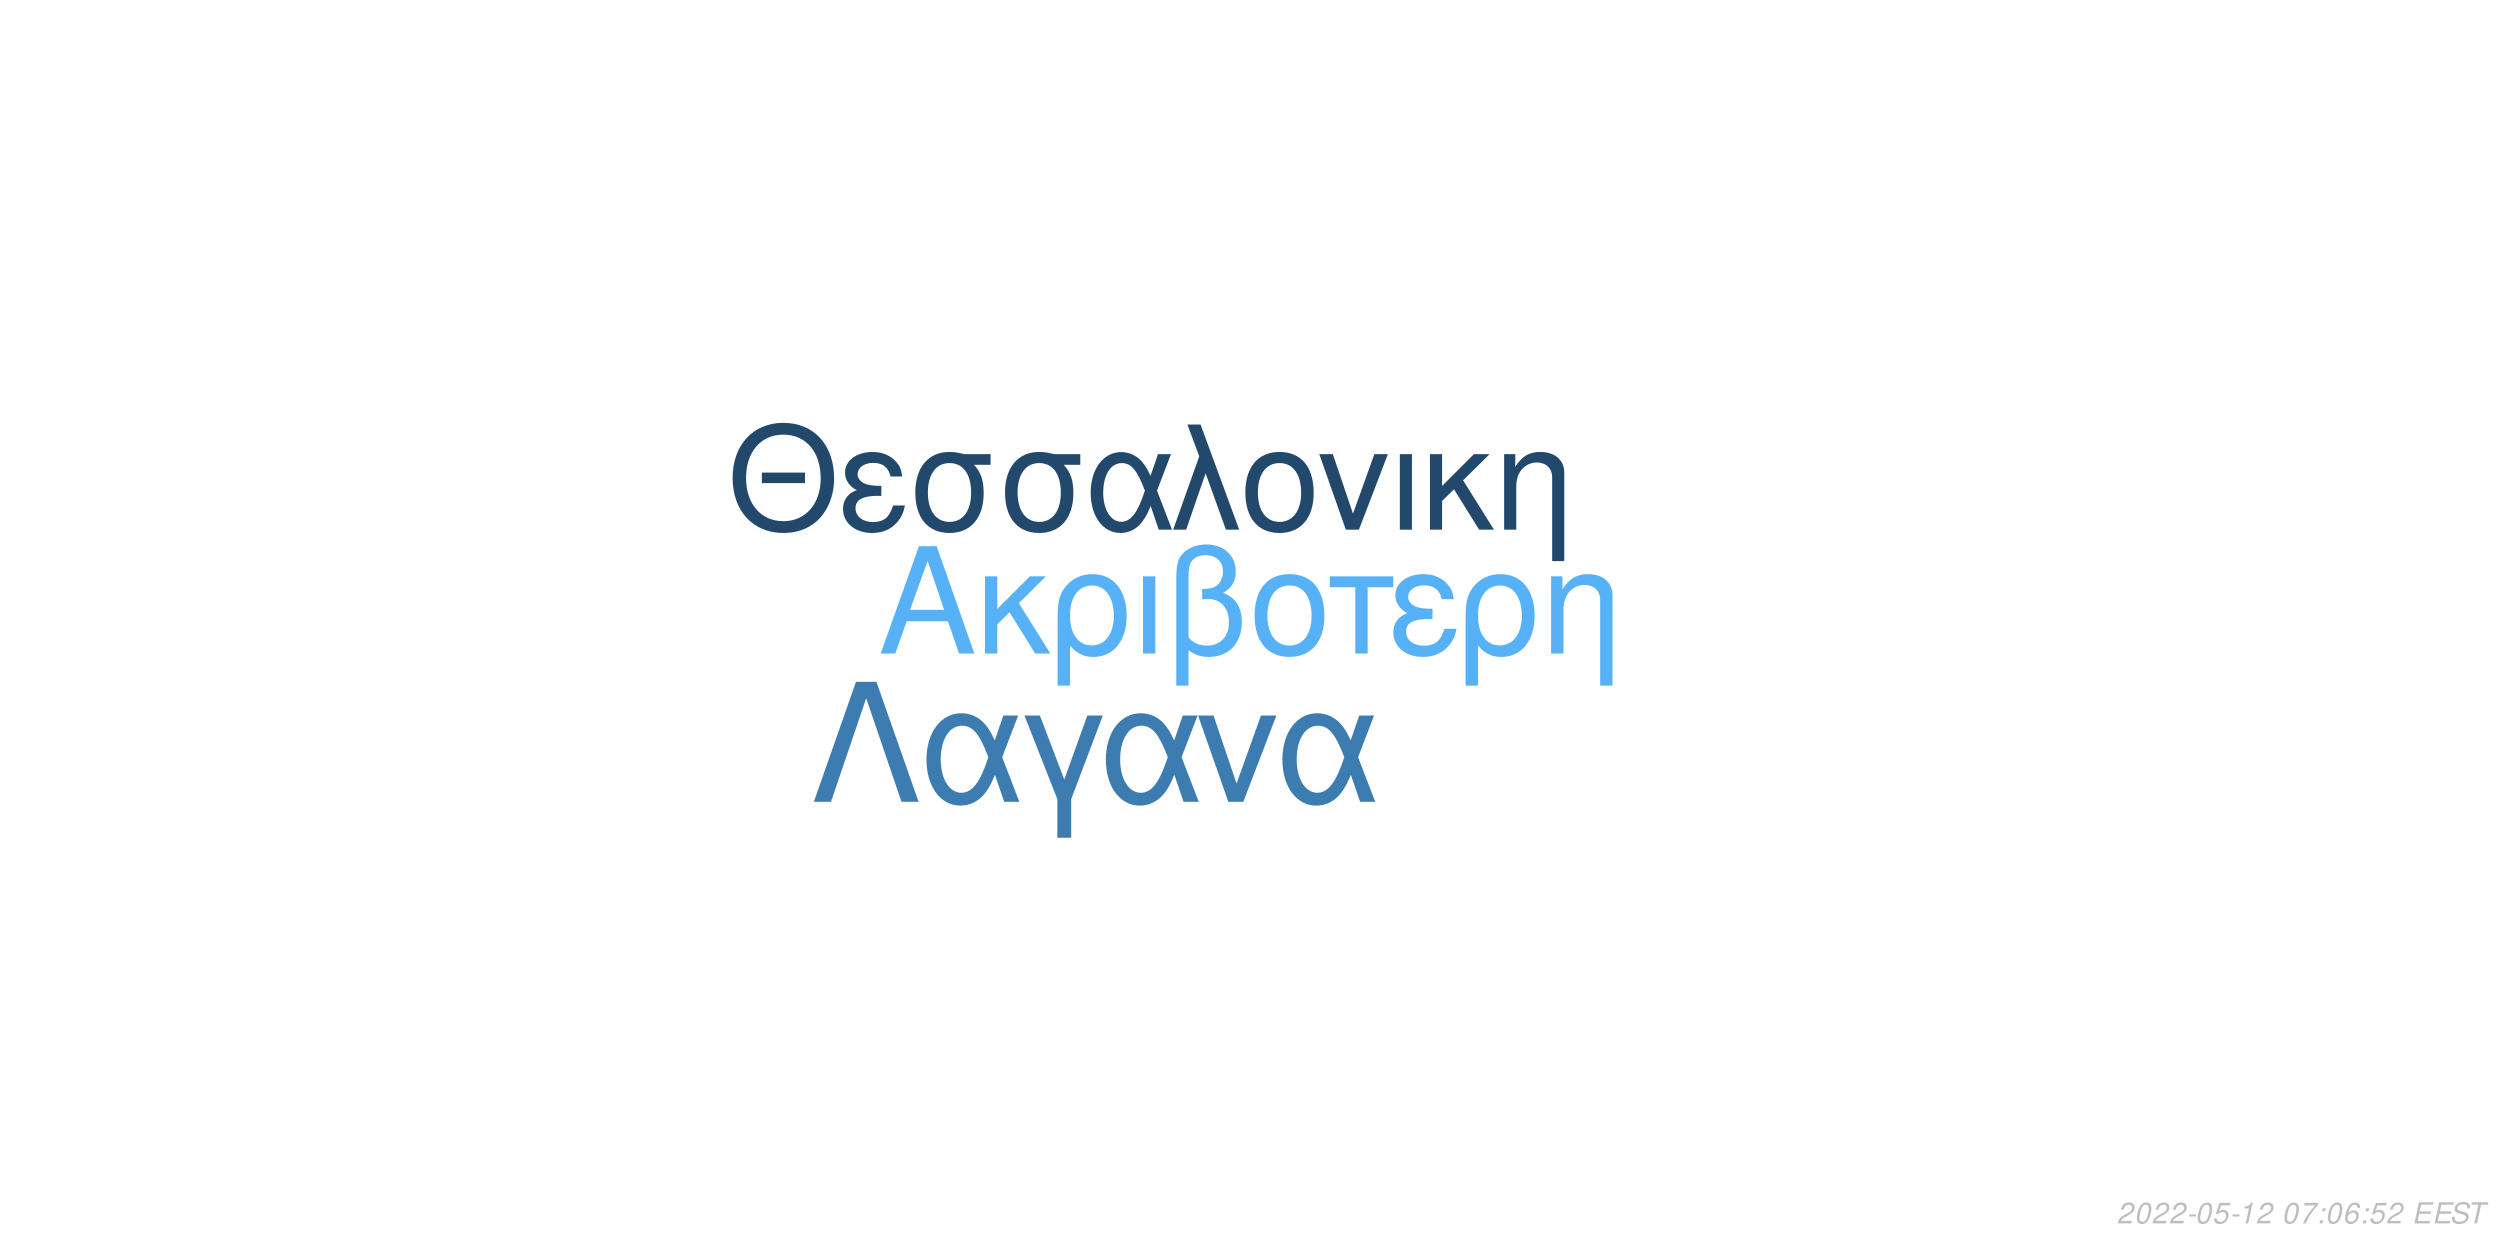
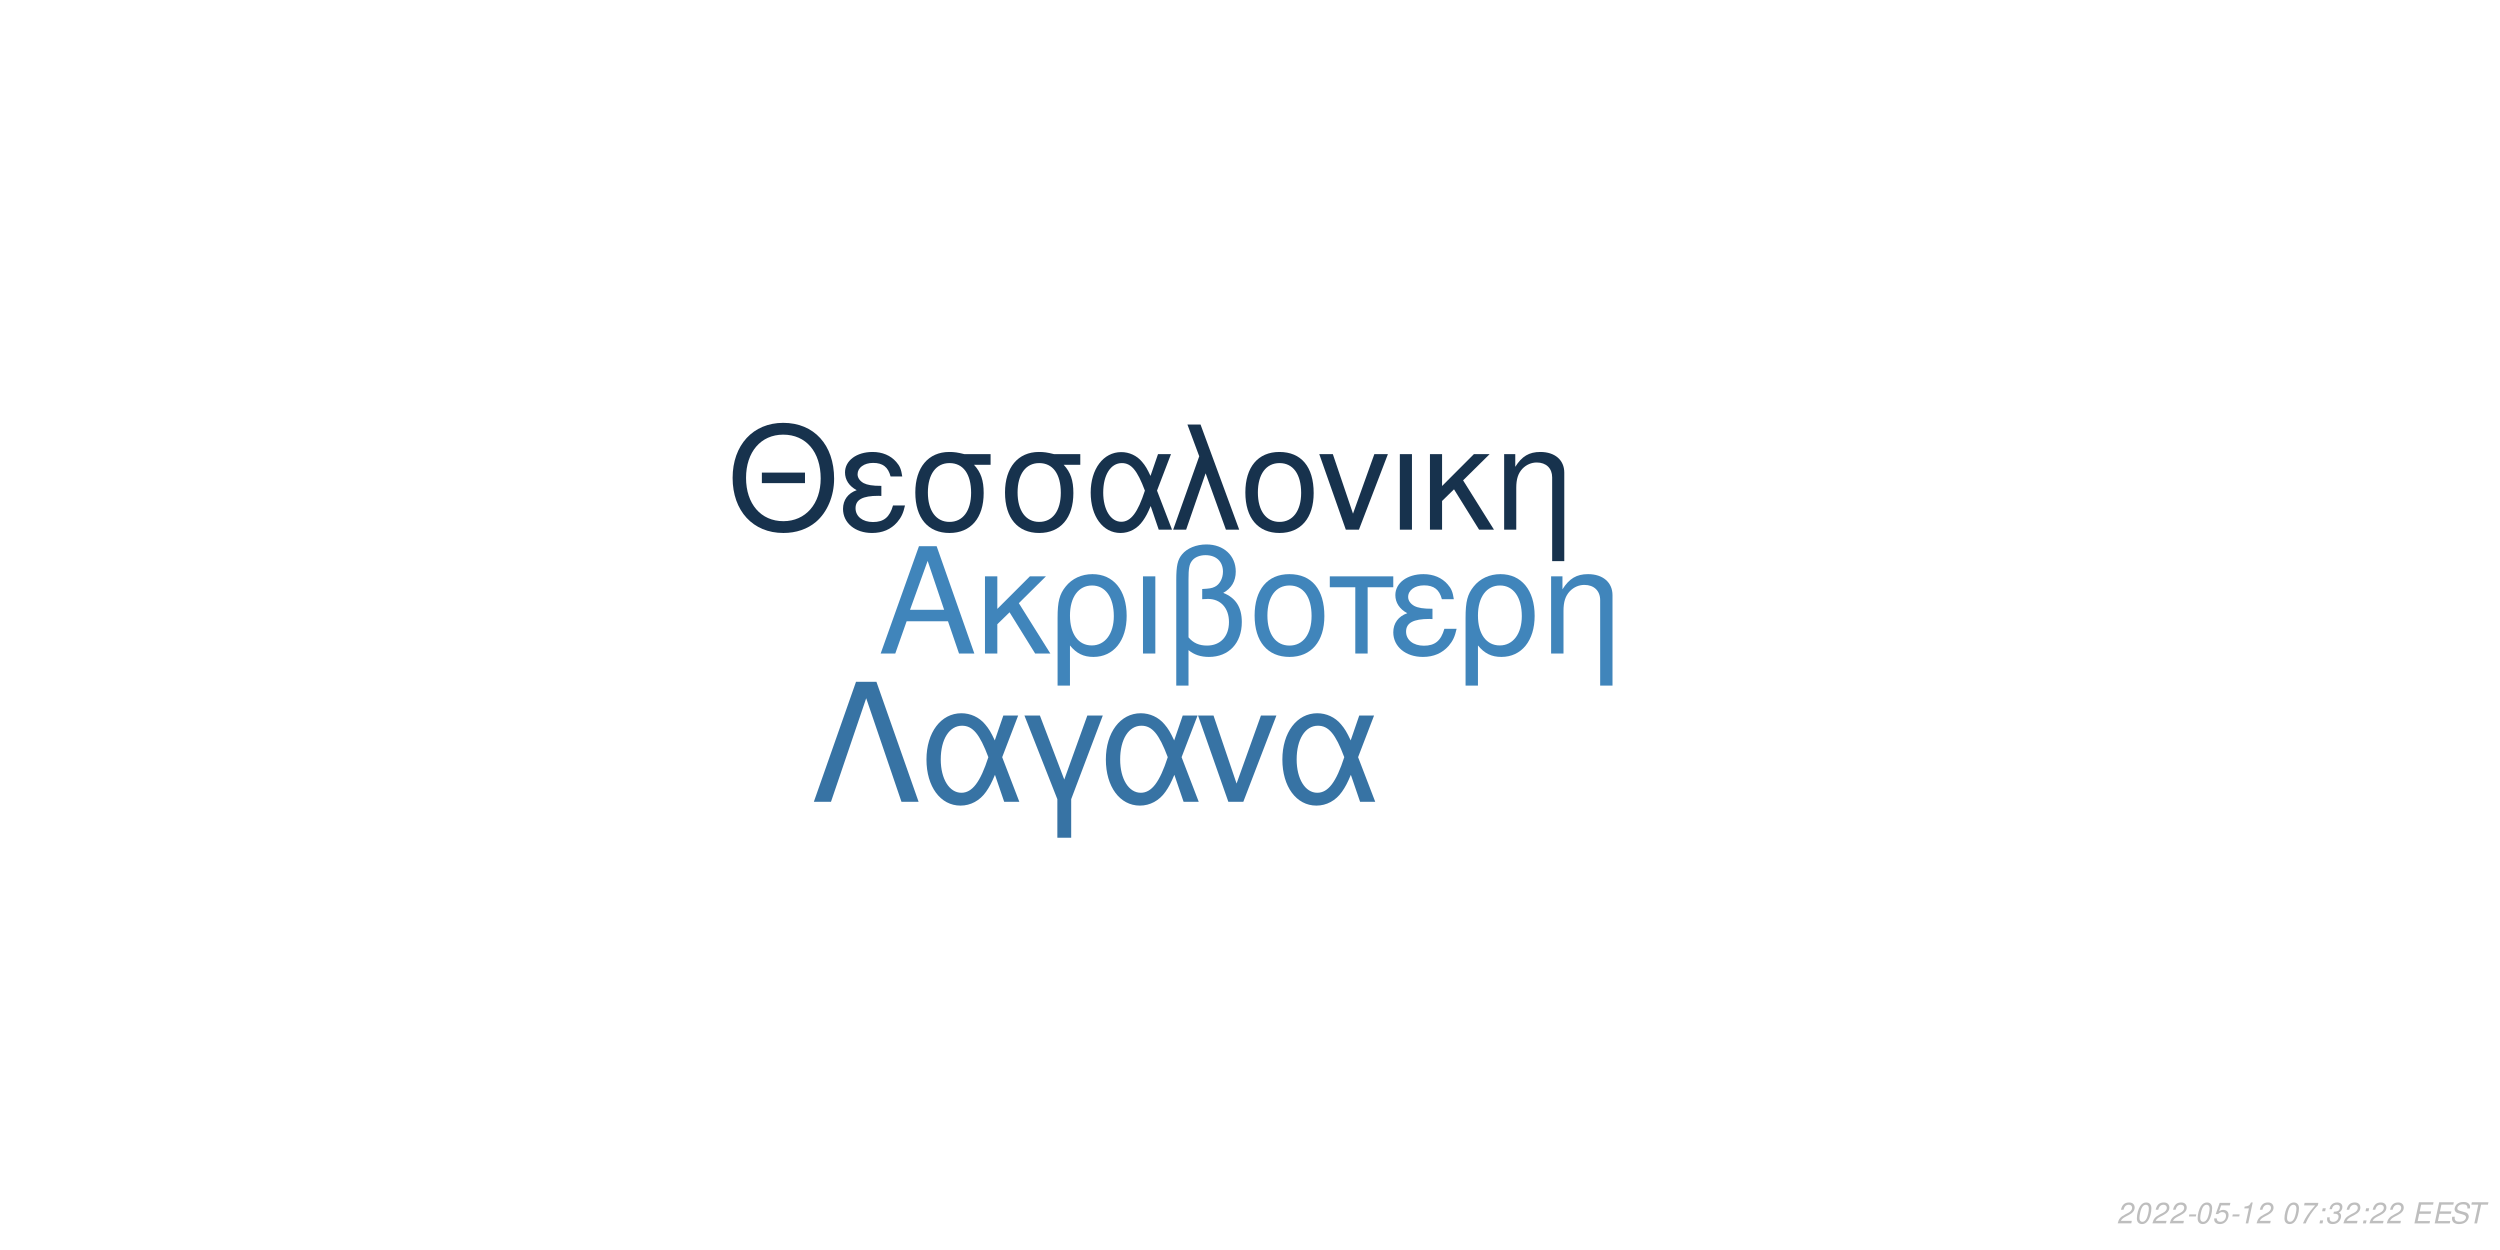
<svg xmlns="http://www.w3.org/2000/svg" xmlns:xlink="http://www.w3.org/1999/xlink" width="864pt" height="432pt" viewBox="0 0 864 432" version="1.1">
  <defs>
    <g>
      <symbol overflow="visible" id="glyph0-0">
        <path style="stroke:none;" d="" />
      </symbol>
      <symbol overflow="visible" id="glyph0-1">
        <path style="stroke:none;" d="M 24.125 -11.141 L 27.938 0 L 33.234 0 L 20.203 -37.094 L 14.094 -37.094 L 0.859 0 L 5.906 0 L 9.828 -11.141 Z M 22.797 -15.109 L 11 -15.109 L 17.094 -32.016 Z M 22.797 -15.109 " />
      </symbol>
      <symbol overflow="visible" id="glyph0-2">
        <path style="stroke:none;" d="M 7.172 -15.422 L 7.172 -26.672 L 2.906 -26.672 L 2.906 0 L 7.172 0 L 7.172 -10.125 L 11.406 -14.25 L 20.25 0 L 25.5 0 L 14.609 -17.406 L 23.969 -26.672 L 18.422 -26.672 Z M 7.172 -15.422 " />
      </symbol>
      <symbol overflow="visible" id="glyph0-3">
        <path style="stroke:none;" d="M 3 11.094 L 7.281 11.094 L 7.281 -2.797 C 9.516 -0.047 11.953 1.172 15.375 1.172 C 22.344 1.172 26.875 -4.422 26.875 -13.031 C 26.875 -21.891 22.297 -27.438 15.062 -27.438 C 11.297 -27.438 7.984 -25.906 5.797 -23.156 C 3.672 -20.516 3 -17.969 3 -12.359 Z M 14.906 -23.516 C 19.547 -23.516 22.438 -19.438 22.438 -12.922 C 22.438 -6.812 19.391 -2.797 14.812 -2.797 C 10.172 -2.797 7.281 -6.766 7.281 -13.125 C 7.281 -19.484 10.234 -23.516 14.906 -23.516 Z M 14.906 -23.516 " />
      </symbol>
      <symbol overflow="visible" id="glyph0-4">
        <path style="stroke:none;" d="M 3.516 0 L 7.781 0 L 7.781 -26.672 L 3.516 -26.672 Z M 3.516 0 " />
      </symbol>
      <symbol overflow="visible" id="glyph0-5">
        <path style="stroke:none;" d="M 4.016 11.094 L 8.25 11.094 L 8.25 -1.172 C 10.172 0.406 12.422 1.172 15.312 1.172 C 22.188 1.172 26.672 -3.609 26.672 -10.891 C 26.672 -15.984 24.578 -19.234 20.25 -20.969 C 23.109 -22.547 24.578 -25.031 24.578 -28.344 C 24.578 -33.844 20.406 -37.703 14.453 -37.703 C 10.938 -37.703 7.734 -36.391 6 -34.25 C 4.484 -32.422 4.016 -30.328 4.016 -25.391 Z M 8.25 -25.656 C 8.25 -29.359 8.5 -30.844 9.469 -32.062 C 10.375 -33.281 12.156 -34 14.094 -34 C 17.812 -34 20.156 -31.812 20.156 -28.297 C 20.156 -25.953 18.984 -23.812 17.297 -23.047 C 16.281 -22.547 15.469 -22.438 12.984 -22.297 L 12.984 -18.781 C 13.734 -18.828 14.344 -18.875 14.969 -18.875 C 19.344 -18.875 22.234 -15.719 22.234 -10.891 C 22.234 -5.906 19.281 -2.75 14.656 -2.75 C 11.953 -2.75 9.922 -3.609 8.25 -5.594 Z M 8.25 -25.656 " />
      </symbol>
      <symbol overflow="visible" id="glyph0-6">
        <path style="stroke:none;" d="M 14.094 -27.438 C 6.562 -27.438 2.094 -22.094 2.094 -13.125 C 2.094 -4.125 6.562 1.172 14.141 1.172 C 21.672 1.172 26.203 -4.172 26.203 -12.922 C 26.203 -22.188 21.828 -27.438 14.094 -27.438 Z M 14.141 -23.516 C 18.938 -23.516 21.781 -19.594 21.781 -12.984 C 21.781 -6.672 18.828 -2.75 14.141 -2.75 C 9.422 -2.75 6.516 -6.672 6.516 -13.125 C 6.516 -19.594 9.422 -23.516 14.141 -23.516 Z M 14.141 -23.516 " />
      </symbol>
      <symbol overflow="visible" id="glyph0-7">
        <path style="stroke:none;" d="M 7.891 0 L 12.156 0 L 12.156 -22.906 L 21.016 -22.906 L 21.016 -26.672 L -0.922 -26.672 L -0.922 -22.906 L 7.891 -22.906 Z M 7.891 0 " />
      </symbol>
      <symbol overflow="visible" id="glyph0-8">
        <path style="stroke:none;" d="M 14.562 -15.469 C 11.344 -15.469 9.562 -15.781 8.297 -16.438 C 6.922 -17.203 6.156 -18.328 6.156 -19.547 C 6.156 -21.891 8.453 -23.562 11.656 -23.562 C 15.062 -23.562 16.953 -22.094 17.812 -18.781 L 21.938 -18.781 C 21.578 -21.266 21.062 -22.5 19.797 -23.922 C 17.812 -26.203 14.906 -27.438 11.453 -27.438 C 5.797 -27.438 1.734 -24.375 1.734 -20.203 C 1.734 -17.609 3.156 -15.375 5.859 -13.938 C 2.797 -12.875 1.016 -10.484 1.016 -7.328 C 1.016 -2.391 5.297 1.172 11.25 1.172 C 14.969 1.172 17.906 -0.109 20.156 -2.641 C 21.578 -4.328 22.297 -5.797 22.906 -8.547 L 18.672 -8.547 C 17.5 -4.422 15.422 -2.703 11.609 -2.703 C 7.938 -2.703 5.438 -4.688 5.438 -7.578 C 5.438 -10.578 7.938 -11.953 13.484 -11.953 C 13.641 -11.953 14.094 -11.953 14.562 -11.906 Z M 14.562 -15.469 " />
      </symbol>
      <symbol overflow="visible" id="glyph0-9">
        <path style="stroke:none;" d="M 3.562 -26.672 L 3.562 0 L 7.844 0 L 7.844 -14.703 C 7.844 -17.906 8.5 -19.891 10.031 -21.531 C 11.406 -22.953 13.188 -23.719 15.062 -23.719 C 18.375 -23.719 20.516 -21.672 20.516 -18.469 L 20.516 11.094 L 24.781 11.094 L 24.781 -20.156 C 24.781 -24.578 21.469 -27.438 16.328 -27.438 C 12.359 -27.438 9.828 -25.906 7.484 -22.188 L 7.484 -26.672 Z M 3.562 -26.672 " />
      </symbol>
      <symbol overflow="visible" id="glyph1-0">
        <path style="stroke:none;" d="" />
      </symbol>
      <symbol overflow="visible" id="glyph1-1">
        <path style="stroke:none;" d="M 26.859 -19.734 L 11.953 -19.734 L 11.953 -16.094 L 26.859 -16.094 Z M 19.328 -36.922 C 8.922 -36.922 1.844 -29.25 1.844 -17.891 C 1.844 -6.484 8.875 1.141 19.391 1.141 C 23.812 1.141 27.703 -0.203 30.641 -2.688 C 34.578 -6.031 36.922 -11.656 36.922 -17.594 C 36.922 -29.297 30 -36.922 19.328 -36.922 Z M 19.328 -32.844 C 27.203 -32.844 32.281 -26.906 32.281 -17.688 C 32.281 -8.922 27.062 -2.938 19.391 -2.938 C 11.609 -2.938 6.484 -8.922 6.484 -17.891 C 6.484 -26.859 11.609 -32.844 19.328 -32.844 Z M 19.328 -32.844 " />
      </symbol>
      <symbol overflow="visible" id="glyph1-2">
        <path style="stroke:none;" d="M 14.25 -15.141 C 11.109 -15.141 9.375 -15.453 8.125 -16.094 C 6.781 -16.844 6.031 -17.938 6.031 -19.141 C 6.031 -21.422 8.266 -23.078 11.406 -23.078 C 14.75 -23.078 16.594 -21.625 17.438 -18.391 L 21.469 -18.391 C 21.125 -20.828 20.625 -22.031 19.391 -23.422 C 17.438 -25.656 14.594 -26.859 11.219 -26.859 C 5.688 -26.859 1.688 -23.875 1.688 -19.781 C 1.688 -17.234 3.094 -15.047 5.734 -13.656 C 2.734 -12.609 1 -10.266 1 -7.172 C 1 -2.344 5.188 1.141 11.016 1.141 C 14.656 1.141 17.547 -0.094 19.734 -2.594 C 21.125 -4.234 21.828 -5.688 22.422 -8.375 L 18.281 -8.375 C 17.141 -4.328 15.094 -2.641 11.359 -2.641 C 7.766 -2.641 5.328 -4.578 5.328 -7.422 C 5.328 -10.359 7.766 -11.703 13.203 -11.703 C 13.359 -11.703 13.797 -11.703 14.25 -11.656 Z M 14.25 -15.141 " />
      </symbol>
      <symbol overflow="visible" id="glyph1-3">
        <path style="stroke:none;" d="M 29 -26.109 L 19.938 -26.109 C 17.594 -26.703 16.438 -26.859 14.703 -26.859 C 7.469 -26.859 2.984 -21.469 2.984 -12.859 C 2.984 -4.031 7.375 1.141 14.797 1.141 C 22.172 1.141 26.609 -4.078 26.609 -12.656 C 26.609 -17.047 25.656 -19.828 23.266 -22.422 L 29 -22.422 Z M 14.797 -23.016 C 19.531 -23.016 22.266 -19.234 22.266 -12.75 C 22.266 -6.531 19.438 -2.688 14.797 -2.688 C 10.172 -2.688 7.328 -6.531 7.328 -12.859 C 7.328 -19.188 10.172 -23.016 14.797 -23.016 Z M 14.797 -23.016 " />
      </symbol>
      <symbol overflow="visible" id="glyph1-4">
        <path style="stroke:none;" d="M 29.344 -26.109 L 24.859 -26.109 L 22.266 -18.578 C 21.125 -21.031 20.484 -22.125 19.328 -23.469 C 17.547 -25.609 14.906 -26.812 12.156 -26.812 C 5.984 -26.812 1.594 -20.984 1.594 -12.812 C 1.594 -4.578 5.828 1.141 11.906 1.141 C 14.953 1.141 17.734 -0.344 19.625 -3.047 C 20.672 -4.531 21.281 -5.688 22.328 -8.172 L 25.109 0 L 29.703 0 L 24.516 -13.5 Z M 20.328 -13.5 C 17.891 -5.922 15.453 -2.734 12.156 -2.734 C 8.516 -2.734 5.922 -6.922 5.922 -12.812 C 5.922 -18.938 8.516 -23.016 12.359 -23.016 C 15.594 -23.016 17.688 -20.531 20.328 -13.5 Z M 20.328 -13.5 " />
      </symbol>
      <symbol overflow="visible" id="glyph1-5">
        <path style="stroke:none;" d="M 1.094 0 L 5.578 0 L 12.312 -19.484 L 19.328 0 L 23.922 0 L 10.562 -36.328 L 6.031 -36.328 L 10.109 -25.359 Z M 1.094 0 " />
      </symbol>
      <symbol overflow="visible" id="glyph1-6">
        <path style="stroke:none;" d="M 13.797 -26.859 C 6.422 -26.859 2.047 -21.625 2.047 -12.859 C 2.047 -4.031 6.422 1.141 13.859 1.141 C 21.234 1.141 25.656 -4.078 25.656 -12.656 C 25.656 -21.719 21.375 -26.859 13.797 -26.859 Z M 13.859 -23.016 C 18.531 -23.016 21.328 -19.188 21.328 -12.703 C 21.328 -6.531 18.438 -2.688 13.859 -2.688 C 9.219 -2.688 6.375 -6.531 6.375 -12.859 C 6.375 -19.188 9.219 -23.016 13.859 -23.016 Z M 13.859 -23.016 " />
      </symbol>
      <symbol overflow="visible" id="glyph1-7">
        <path style="stroke:none;" d="M 14.297 0 L 24.312 -26.109 L 19.625 -26.109 L 12.25 -5.531 L 5.281 -26.109 L 0.594 -26.109 L 9.766 0 Z M 14.297 0 " />
      </symbol>
      <symbol overflow="visible" id="glyph1-8">
        <path style="stroke:none;" d="M 3.438 0 L 7.625 0 L 7.625 -26.109 L 3.438 -26.109 Z M 3.438 0 " />
      </symbol>
      <symbol overflow="visible" id="glyph1-9">
        <path style="stroke:none;" d="M 7.031 -15.094 L 7.031 -26.109 L 2.844 -26.109 L 2.844 0 L 7.031 0 L 7.031 -9.922 L 11.156 -13.953 L 19.828 0 L 24.969 0 L 14.297 -17.047 L 23.469 -26.109 L 18.031 -26.109 Z M 7.031 -15.094 " />
      </symbol>
      <symbol overflow="visible" id="glyph1-10">
        <path style="stroke:none;" d="M 3.484 -26.109 L 3.484 0 L 7.672 0 L 7.672 -14.406 C 7.672 -17.547 8.328 -19.484 9.812 -21.078 C 11.156 -22.469 12.906 -23.219 14.75 -23.219 C 17.984 -23.219 20.078 -21.234 20.078 -18.094 L 20.078 10.859 L 24.266 10.859 L 24.266 -19.734 C 24.266 -24.062 21.031 -26.859 16 -26.859 C 12.109 -26.859 9.609 -25.359 7.328 -21.719 L 7.328 -26.109 Z M 3.484 -26.109 " />
      </symbol>
      <symbol overflow="visible" id="glyph2-0">
        <path style="stroke:none;" d="" />
      </symbol>
      <symbol overflow="visible" id="glyph2-1">
        <path style="stroke:none;" d="M 22.531 -41.484 L 15.484 -41.484 L 0.906 0 L 6.828 0 L 19 -35.797 L 31.188 0 L 37.109 0 Z M 22.531 -41.484 " />
      </symbol>
      <symbol overflow="visible" id="glyph2-2">
        <path style="stroke:none;" d="M 33.516 -29.812 L 28.391 -29.812 L 25.438 -21.219 C 24.125 -24.016 23.391 -25.266 22.078 -26.797 C 20.031 -29.25 17.016 -30.609 13.891 -30.609 C 6.828 -30.609 1.828 -23.953 1.828 -14.625 C 1.828 -5.234 6.656 1.312 13.594 1.312 C 17.078 1.312 20.266 -0.391 22.422 -3.469 C 23.609 -5.172 24.297 -6.484 25.5 -9.328 L 28.688 0 L 33.922 0 L 28 -15.422 Z M 23.219 -15.422 C 20.422 -6.766 17.641 -3.125 13.891 -3.125 C 9.734 -3.125 6.766 -7.906 6.766 -14.625 C 6.766 -21.625 9.734 -26.297 14.109 -26.297 C 17.812 -26.297 20.203 -23.453 23.219 -15.422 Z M 23.219 -15.422 " />
      </symbol>
      <symbol overflow="visible" id="glyph2-3">
        <path style="stroke:none;" d="M 12.062 12.406 L 16.844 12.406 L 16.844 -0.906 L 27.766 -29.812 L 22.422 -29.812 L 14.453 -7.688 L 6.031 -29.812 L 0.688 -29.812 L 12.062 -0.906 Z M 12.062 12.406 " />
      </symbol>
      <symbol overflow="visible" id="glyph2-4">
        <path style="stroke:none;" d="M 16.328 0 L 27.766 -29.812 L 22.422 -29.812 L 14 -6.312 L 6.031 -29.812 L 0.688 -29.812 L 11.156 0 Z M 16.328 0 " />
      </symbol>
      <symbol overflow="visible" id="glyph3-0">
        <path style="stroke:none;" d="" />
      </symbol>
      <symbol overflow="visible" id="glyph3-1">
        <path style="stroke:none;" d="M 5.234 -0.875 L 1.469 -0.875 C 1.641 -1.375 2.203 -1.891 3.109 -2.344 L 4.234 -2.938 C 5.562 -3.625 6.219 -4.469 6.219 -5.484 C 6.219 -5.938 6.062 -6.359 5.797 -6.656 C 5.469 -7.047 4.984 -7.234 4.312 -7.234 C 2.766 -7.234 1.891 -6.453 1.484 -4.734 L 2.375 -4.734 C 2.484 -5.188 2.609 -5.484 2.797 -5.75 C 3.094 -6.203 3.609 -6.453 4.188 -6.453 C 4.891 -6.453 5.344 -6.031 5.344 -5.375 C 5.344 -4.703 4.859 -4.094 4.016 -3.656 L 2.984 -3.125 C 1.234 -2.188 0.797 -1.656 0.344 -0.016 L 5.047 -0.016 Z M 5.234 -0.875 " />
      </symbol>
      <symbol overflow="visible" id="glyph3-2">
        <path style="stroke:none;" d="M 4.203 -7.234 C 3.375 -7.234 2.688 -6.812 2.125 -5.984 C 1.484 -5.047 0.984 -3.188 0.984 -1.734 C 0.984 -1.109 1.172 -0.562 1.484 -0.266 C 1.797 0.047 2.281 0.234 2.766 0.234 C 3.625 0.234 4.281 -0.156 4.859 -1.016 C 5.516 -1.953 6 -3.797 6 -5.266 C 6 -6.5 5.328 -7.234 4.203 -7.234 Z M 4.094 -6.453 C 4.734 -6.453 5.125 -5.984 5.125 -5.156 C 5.125 -4.203 4.781 -2.625 4.406 -1.812 C 3.984 -0.938 3.516 -0.547 2.875 -0.547 C 2.25 -0.547 1.875 -1.031 1.875 -1.828 C 1.875 -2.797 2.203 -4.344 2.594 -5.203 C 2.984 -6.047 3.453 -6.453 4.094 -6.453 Z M 4.094 -6.453 " />
      </symbol>
      <symbol overflow="visible" id="glyph3-3">
        <path style="stroke:none;" d="M 3.516 -3.125 L 1.125 -3.125 L 0.969 -2.406 L 3.359 -2.406 Z M 3.516 -3.125 " />
      </symbol>
      <symbol overflow="visible" id="glyph3-4">
        <path style="stroke:none;" d="M 6.297 -7.094 L 2.594 -7.094 L 1.234 -3.234 L 2.047 -3.234 C 2.656 -3.766 2.938 -3.906 3.531 -3.906 C 4.328 -3.906 4.797 -3.453 4.797 -2.688 C 4.797 -1.438 3.969 -0.547 2.828 -0.547 C 2.031 -0.547 1.609 -0.938 1.578 -1.734 L 0.703 -1.734 L 0.703 -1.516 C 0.703 -0.938 0.844 -0.547 1.188 -0.266 C 1.562 0.062 2.078 0.234 2.703 0.234 C 3.656 0.234 4.391 -0.156 4.984 -0.922 C 5.422 -1.5 5.672 -2.234 5.672 -2.953 C 5.672 -4 4.938 -4.672 3.812 -4.672 C 3.328 -4.672 2.906 -4.547 2.406 -4.234 L 3.109 -6.219 L 6.109 -6.219 Z M 6.297 -7.094 " />
      </symbol>
      <symbol overflow="visible" id="glyph3-5">
        <path style="stroke:none;" d="M 3.703 -5.188 L 2.594 0 L 3.469 0 L 5.016 -7.234 L 4.438 -7.234 C 3.906 -6.156 3.688 -6.016 2.234 -5.812 L 2.109 -5.188 Z M 3.703 -5.188 " />
      </symbol>
      <symbol overflow="visible" id="glyph3-6">
        <path style="stroke:none;" d="" />
      </symbol>
      <symbol overflow="visible" id="glyph3-7">
        <path style="stroke:none;" d="M 6.703 -7.094 L 1.953 -7.094 L 1.766 -6.219 L 5.594 -6.219 C 3.344 -3.688 2.266 -2.109 1.375 0 L 2.344 0 C 3.031 -1.906 4.828 -4.594 6.547 -6.281 Z M 6.703 -7.094 " />
      </symbol>
      <symbol overflow="visible" id="glyph3-8">
        <path style="stroke:none;" d="M 2.359 -1.031 L 1.312 -1.031 L 1.094 0 L 2.141 0 Z M 3.266 -5.234 L 2.219 -5.234 L 2 -4.203 L 3.047 -4.203 Z M 3.266 -5.234 " />
      </symbol>
      <symbol overflow="visible" id="glyph3-9">
-         <path style="stroke:none;" d="M 6.125 -5.344 L 6.141 -5.625 C 6.141 -6.609 5.453 -7.234 4.391 -7.234 C 3.438 -7.234 2.641 -6.719 2.016 -5.703 C 1.422 -4.781 0.938 -2.953 0.938 -1.688 C 0.938 -0.516 1.688 0.234 2.859 0.234 C 3.703 0.234 4.438 -0.156 5 -0.875 C 5.406 -1.422 5.672 -2.156 5.672 -2.766 C 5.672 -3.812 4.969 -4.5 3.906 -4.5 C 3.234 -4.5 2.672 -4.234 2.094 -3.625 C 2.406 -5.375 3.234 -6.453 4.25 -6.453 C 4.703 -6.453 5.062 -6.234 5.172 -5.844 C 5.203 -5.719 5.234 -5.578 5.25 -5.344 Z M 3.656 -3.734 C 4.344 -3.734 4.797 -3.281 4.797 -2.625 C 4.797 -1.469 3.984 -0.547 2.984 -0.547 C 2.297 -0.547 1.812 -1.047 1.812 -1.766 C 1.812 -2.859 2.625 -3.734 3.656 -3.734 Z M 3.656 -3.734 " />
+         <path style="stroke:none;" d="M 2.922 -3.312 C 3.125 -3.344 3.234 -3.344 3.375 -3.344 C 4.203 -3.344 4.688 -3 4.688 -2.406 C 4.688 -1.312 3.906 -0.547 2.781 -0.547 C 2.047 -0.547 1.594 -0.938 1.594 -1.562 C 1.594 -1.719 1.609 -1.844 1.656 -2.094 L 0.766 -2.094 C 0.734 -1.797 0.719 -1.641 0.719 -1.469 C 0.719 -0.375 1.406 0.234 2.641 0.234 C 3.547 0.234 4.297 -0.078 4.812 -0.656 C 5.266 -1.156 5.562 -1.875 5.562 -2.547 C 5.562 -3.125 5.344 -3.453 4.797 -3.734 C 5.641 -4.234 6.016 -4.844 6.016 -5.734 C 6.016 -6.656 5.312 -7.234 4.203 -7.234 C 3.375 -7.234 2.672 -6.938 2.188 -6.375 C 1.891 -6.031 1.703 -5.641 1.516 -4.906 L 2.391 -4.906 C 2.5 -5.359 2.594 -5.594 2.734 -5.812 C 3.047 -6.234 3.516 -6.453 4.078 -6.453 C 4.734 -6.453 5.141 -6.125 5.141 -5.578 C 5.141 -5.188 5.016 -4.797 4.797 -4.547 C 4.516 -4.234 4 -4.062 3.266 -4.062 L 3.078 -4.062 Z M 2.922 -3.312 " />
      </symbol>
      <symbol overflow="visible" id="glyph3-10">
        <path style="stroke:none;" d="M 2.547 -3.312 L 6.5 -3.312 L 6.688 -4.141 L 2.719 -4.141 L 3.219 -6.469 L 7.344 -6.469 L 7.516 -7.297 L 2.453 -7.297 L 0.906 0 L 6.125 0 L 6.297 -0.812 L 2.016 -0.812 Z M 2.547 -3.312 " />
      </symbol>
      <symbol overflow="visible" id="glyph3-11">
        <path style="stroke:none;" d="M 7.062 -5.156 C 7.125 -5.438 7.141 -5.562 7.141 -5.703 C 7.141 -6.156 6.938 -6.594 6.594 -6.891 C 6.188 -7.25 5.656 -7.406 4.875 -7.406 C 3.844 -7.406 3.047 -7.125 2.5 -6.562 C 2.094 -6.141 1.781 -5.438 1.781 -4.922 C 1.781 -4.297 2.219 -3.766 2.891 -3.562 L 4.594 -3.094 C 5.406 -2.859 5.734 -2.578 5.734 -2.094 C 5.734 -1.781 5.547 -1.406 5.266 -1.141 C 4.844 -0.766 4.266 -0.578 3.453 -0.578 C 2.328 -0.578 1.812 -0.984 1.812 -1.906 C 1.812 -2.047 1.812 -2.125 1.844 -2.312 L 0.984 -2.312 C 0.906 -2.062 0.891 -1.906 0.891 -1.688 C 0.891 -0.484 1.797 0.234 3.297 0.234 C 4.359 0.234 5.234 -0.062 5.812 -0.609 C 6.344 -1.078 6.688 -1.797 6.688 -2.375 C 6.688 -2.641 6.609 -2.906 6.453 -3.156 C 6.234 -3.5 5.938 -3.703 5.469 -3.828 L 3.75 -4.312 C 2.984 -4.547 2.734 -4.734 2.734 -5.188 C 2.734 -5.547 2.875 -5.844 3.188 -6.109 C 3.547 -6.438 4.031 -6.594 4.703 -6.594 C 5.266 -6.594 5.688 -6.484 5.906 -6.297 C 6.094 -6.125 6.219 -5.797 6.219 -5.516 C 6.219 -5.422 6.203 -5.344 6.188 -5.156 Z M 7.062 -5.156 " />
      </symbol>
      <symbol overflow="visible" id="glyph3-12">
        <path style="stroke:none;" d="M 4.938 -6.469 L 7.312 -6.469 L 7.484 -7.297 L 1.75 -7.297 L 1.578 -6.469 L 3.984 -6.469 L 2.609 0 L 3.547 0 Z M 4.938 -6.469 " />
      </symbol>
    </g>
  </defs>
  <g id="surface1">
    <rect x="0" y="0" width="864" height="432" style="fill:rgb(100%,100%,100%);fill-opacity:1;stroke:none;" />
-     <g style="fill:rgb(33.725%,69.412%,96.863%);fill-opacity:1;">
+     <g style="fill:rgb(25.098%,52.157%,73.333%);fill-opacity:1;">
      <use xlink:href="#glyph0-1" x="303.5" y="225.861" />
      <use xlink:href="#glyph0-2" x="337.5" y="225.861" />
      <use xlink:href="#glyph0-3" x="362.5" y="225.861" />
      <use xlink:href="#glyph0-4" x="391.5" y="225.861" />
      <use xlink:href="#glyph0-5" x="402.5" y="225.861" />
      <use xlink:href="#glyph0-6" x="431.5" y="225.861" />
      <use xlink:href="#glyph0-7" x="460.5" y="225.861" />
      <use xlink:href="#glyph0-8" x="480.5" y="225.861" />
      <use xlink:href="#glyph0-3" x="503.5" y="225.861" />
      <use xlink:href="#glyph0-9" x="532.5" y="225.861" />
    </g>
-     <g style="fill:rgb(13.333%,28.627%,42.353%);fill-opacity:1;">
+     <g style="fill:rgb(9.02%,19.608%,30.196%);fill-opacity:1;">
      <use xlink:href="#glyph1-1" x="251.348" y="183.058" />
      <use xlink:href="#glyph1-2" x="290.348" y="183.058" />
      <use xlink:href="#glyph1-3" x="313.348" y="183.058" />
      <use xlink:href="#glyph1-3" x="344.348" y="183.058" />
      <use xlink:href="#glyph1-4" x="375.348" y="183.058" />
      <use xlink:href="#glyph1-5" x="404.348" y="183.058" />
      <use xlink:href="#glyph1-6" x="428.348" y="183.058" />
      <use xlink:href="#glyph1-7" x="455.348" y="183.058" />
      <use xlink:href="#glyph1-8" x="480.348" y="183.058" />
      <use xlink:href="#glyph1-9" x="491.348" y="183.058" />
      <use xlink:href="#glyph1-10" x="516.348" y="183.058" />
    </g>
-     <g style="fill:rgb(23.529%,48.627%,69.02%);fill-opacity:1;">
+     <g style="fill:rgb(21.569%,45.098%,64.314%);fill-opacity:1;">
      <use xlink:href="#glyph2-1" x="280.359" y="277.105" />
      <use xlink:href="#glyph2-2" x="318.359" y="277.105" />
      <use xlink:href="#glyph2-3" x="353.359" y="277.105" />
      <use xlink:href="#glyph2-2" x="380.359" y="277.105" />
      <use xlink:href="#glyph2-4" x="413.359" y="277.105" />
      <use xlink:href="#glyph2-2" x="441.359" y="277.105" />
    </g>
    <g style="fill:rgb(74.51%,74.51%,74.51%);fill-opacity:1;">
      <use xlink:href="#glyph3-1" x="731.52" y="422.81" />
      <use xlink:href="#glyph3-2" x="737.52" y="422.81" />
      <use xlink:href="#glyph3-1" x="743.52" y="422.81" />
      <use xlink:href="#glyph3-1" x="749.52" y="422.81" />
      <use xlink:href="#glyph3-3" x="755.52" y="422.81" />
      <use xlink:href="#glyph3-2" x="758.52" y="422.81" />
      <use xlink:href="#glyph3-4" x="764.52" y="422.81" />
      <use xlink:href="#glyph3-3" x="770.52" y="422.81" />
      <use xlink:href="#glyph3-5" x="773.52" y="422.81" />
      <use xlink:href="#glyph3-1" x="779.52" y="422.81" />
      <use xlink:href="#glyph3-6" x="785.52" y="422.81" />
      <use xlink:href="#glyph3-2" x="788.52" y="422.81" />
      <use xlink:href="#glyph3-7" x="794.52" y="422.81" />
      <use xlink:href="#glyph3-8" x="800.52" y="422.81" />
-       <use xlink:href="#glyph3-2" x="803.52" y="422.81" />
-       <use xlink:href="#glyph3-9" x="809.52" y="422.81" />
+       <use xlink:href="#glyph3-9" x="803.52" y="422.81" />
+       <use xlink:href="#glyph3-1" x="809.52" y="422.81" />
      <use xlink:href="#glyph3-8" x="815.52" y="422.81" />
-       <use xlink:href="#glyph3-4" x="818.52" y="422.81" />
+       <use xlink:href="#glyph3-1" x="818.52" y="422.81" />
      <use xlink:href="#glyph3-1" x="824.52" y="422.81" />
      <use xlink:href="#glyph3-6" x="830.52" y="422.81" />
      <use xlink:href="#glyph3-10" x="833.52" y="422.81" />
      <use xlink:href="#glyph3-10" x="840.52" y="422.81" />
      <use xlink:href="#glyph3-11" x="846.52" y="422.81" />
      <use xlink:href="#glyph3-12" x="852.52" y="422.81" />
    </g>
  </g>
</svg>
